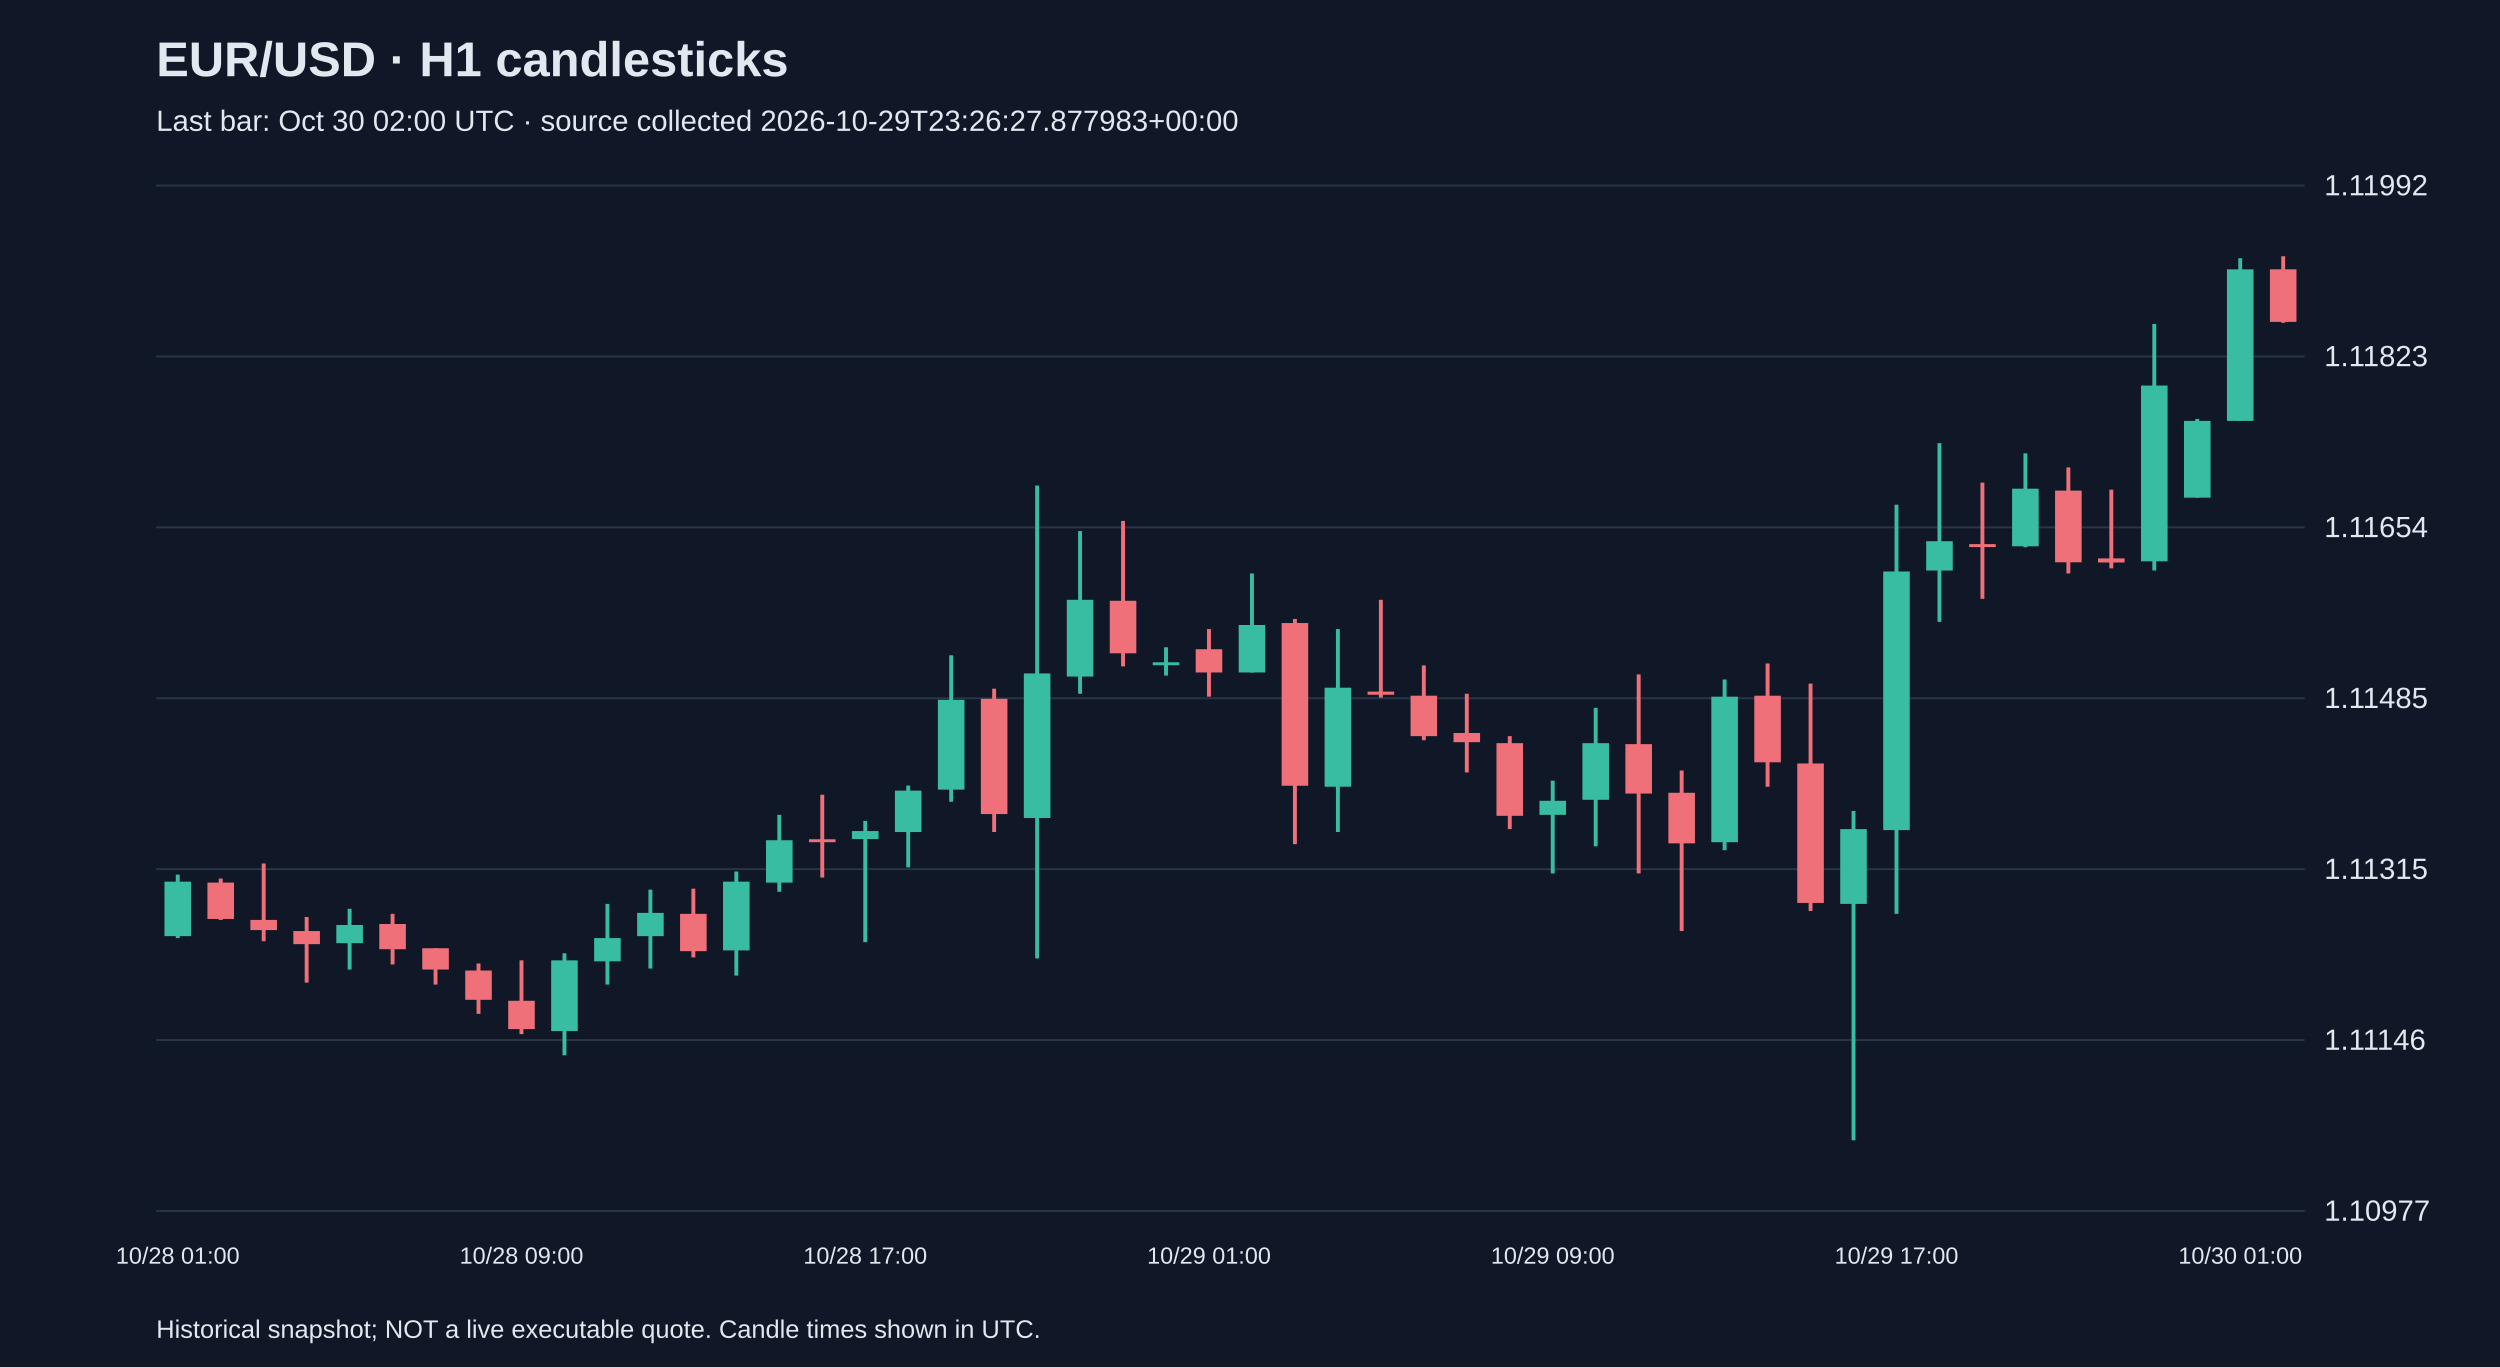
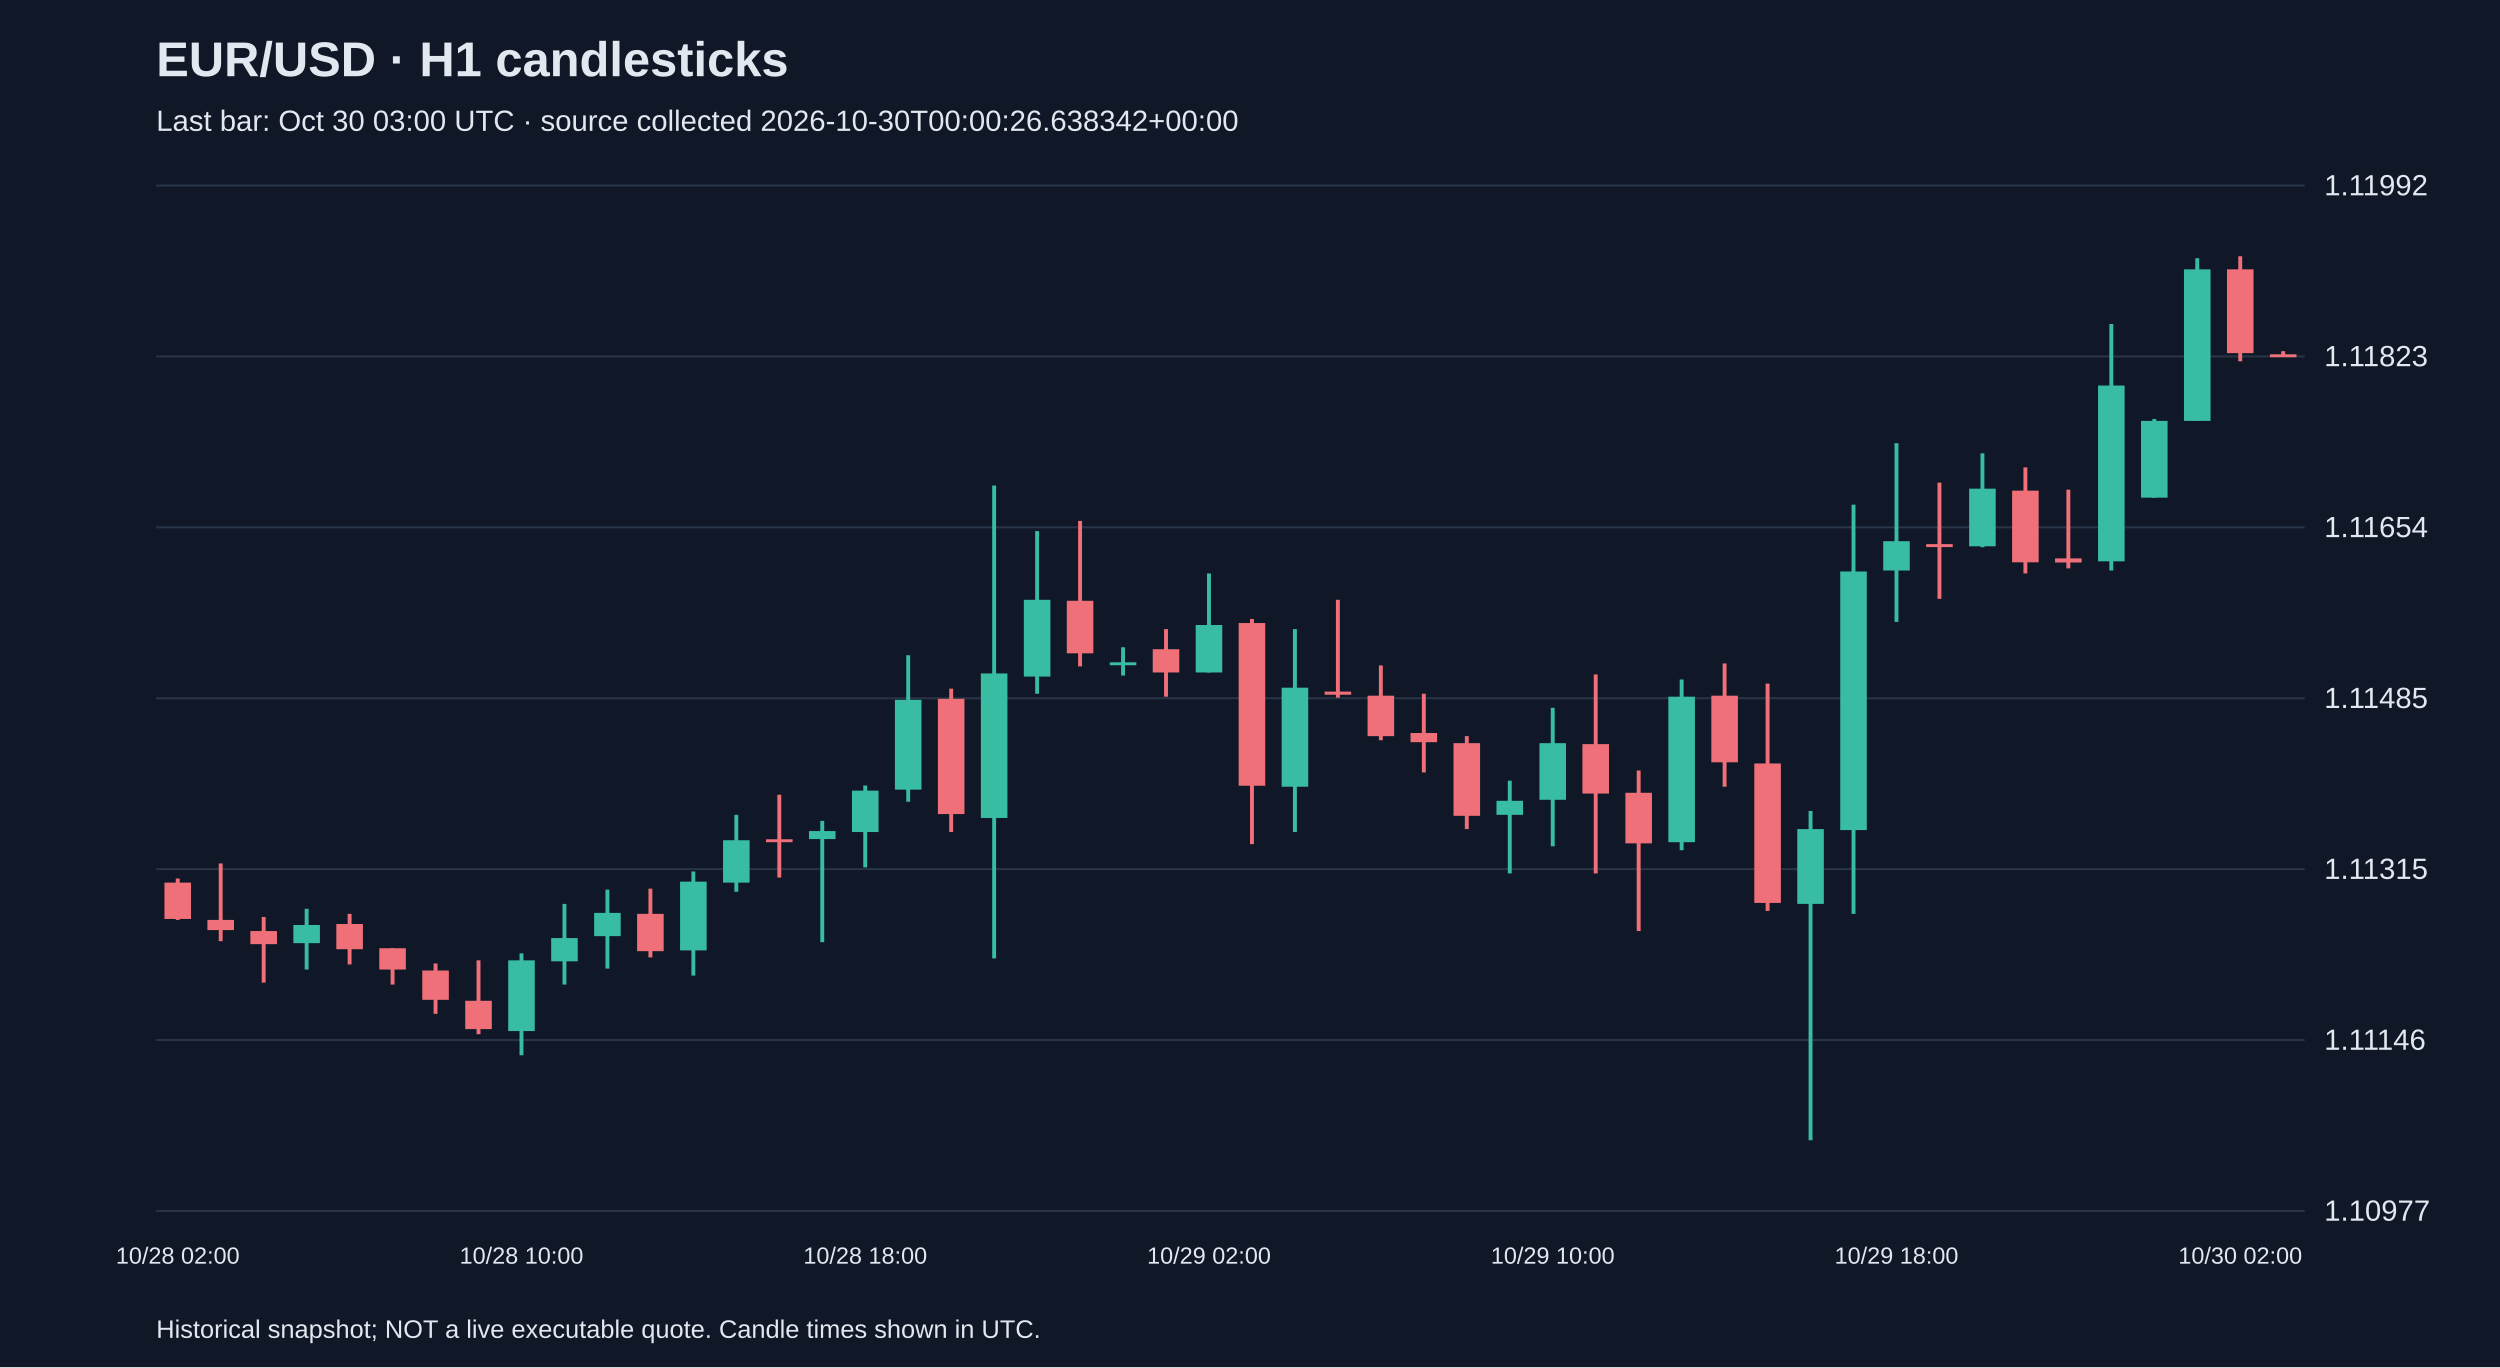
<svg xmlns="http://www.w3.org/2000/svg" viewBox="0 0 1280 700">
  <rect width="100%" height="100%" fill="#101827" />
  <style>text{font-family:Arial,sans-serif;fill:#e2e8f0}</style>
  <text x="80" y="39" font-size="25" font-weight="bold">EUR/USD · H1 candlesticks</text>
-   <text x="80" y="67" font-size="15" fill="#a6b1c5">Last bar: Oct 30 02:00 UTC · source collected 2026-10-29T23:26:27.877983+00:00</text>
+   <text x="80" y="67" font-size="15" fill="#a6b1c5">Last bar: Oct 30 03:00 UTC · source collected 2026-10-30T00:00:26.638342+00:00</text>
  <line x1="80" y1="620.0" x2="1180" y2="620.0" stroke="#283548" />
  <text x="1190" y="625.0" font-size="15">1.10977</text>
  <line x1="80" y1="532.5" x2="1180" y2="532.5" stroke="#283548" />
  <text x="1190" y="537.5" font-size="15">1.11146</text>
  <line x1="80" y1="445.0" x2="1180" y2="445.0" stroke="#283548" />
  <text x="1190" y="450.0" font-size="15">1.11315</text>
  <line x1="80" y1="357.5" x2="1180" y2="357.5" stroke="#283548" />
  <text x="1190" y="362.5" font-size="15">1.11485</text>
  <line x1="80" y1="270.0" x2="1180" y2="270.0" stroke="#283548" />
  <text x="1190" y="275.0" font-size="15">1.11654</text>
  <line x1="80" y1="182.5" x2="1180" y2="182.5" stroke="#283548" />
  <text x="1190" y="187.5" font-size="15">1.11823</text>
  <line x1="80" y1="95.0" x2="1180" y2="95.0" stroke="#283548" />
  <text x="1190" y="100.0" font-size="15">1.11992</text>
-   <line x1="91.0" y1="447.8" x2="91.0" y2="480.3" stroke="#38bca2" stroke-width="2" />
-   <rect x="84.2" y="451.4" width="13.6" height="27.9" fill="#38bca2" />
-   <text x="91.0" y="647" text-anchor="middle" font-size="12">10/28 01:00</text>
-   <line x1="113.0" y1="449.8" x2="113.0" y2="471.0" stroke="#f07079" stroke-width="2" />
-   <rect x="106.2" y="451.9" width="13.6" height="18.6" fill="#f07079" />
-   <line x1="135.0" y1="442.1" x2="135.0" y2="481.9" stroke="#f07079" stroke-width="2" />
-   <rect x="128.2" y="471.0" width="13.6" height="5.2" fill="#f07079" />
-   <line x1="157.0" y1="469.5" x2="157.0" y2="503.1" stroke="#f07079" stroke-width="2" />
-   <rect x="150.2" y="476.7" width="13.6" height="6.7" fill="#f07079" />
-   <line x1="179.0" y1="465.3" x2="179.0" y2="496.4" stroke="#38bca2" stroke-width="2" />
-   <rect x="172.2" y="473.6" width="13.6" height="9.3" fill="#38bca2" />
-   <line x1="201.0" y1="467.9" x2="201.0" y2="493.8" stroke="#f07079" stroke-width="2" />
-   <rect x="194.2" y="473.1" width="13.6" height="12.9" fill="#f07079" />
-   <line x1="223.0" y1="485.5" x2="223.0" y2="504.1" stroke="#f07079" stroke-width="2" />
-   <rect x="216.2" y="485.5" width="13.6" height="10.9" fill="#f07079" />
-   <line x1="245.0" y1="493.3" x2="245.0" y2="519.1" stroke="#f07079" stroke-width="2" />
-   <rect x="238.2" y="496.9" width="13.6" height="15.0" fill="#f07079" />
-   <line x1="267.0" y1="491.7" x2="267.0" y2="529.5" stroke="#f07079" stroke-width="2" />
-   <rect x="260.2" y="512.4" width="13.6" height="14.5" fill="#f07079" />
-   <text x="267.0" y="647" text-anchor="middle" font-size="12">10/28 09:00</text>
-   <line x1="289.0" y1="488.1" x2="289.0" y2="540.3" stroke="#38bca2" stroke-width="2" />
-   <rect x="282.2" y="491.7" width="13.6" height="36.2" fill="#38bca2" />
-   <line x1="311.0" y1="462.8" x2="311.0" y2="504.1" stroke="#38bca2" stroke-width="2" />
-   <rect x="304.2" y="480.3" width="13.6" height="11.9" fill="#38bca2" />
-   <line x1="333.0" y1="455.5" x2="333.0" y2="495.9" stroke="#38bca2" stroke-width="2" />
-   <rect x="326.2" y="467.4" width="13.6" height="11.9" fill="#38bca2" />
-   <line x1="355.0" y1="455.0" x2="355.0" y2="490.2" stroke="#f07079" stroke-width="2" />
-   <rect x="348.2" y="467.9" width="13.6" height="19.1" fill="#f07079" />
-   <line x1="377.0" y1="446.2" x2="377.0" y2="499.5" stroke="#38bca2" stroke-width="2" />
-   <rect x="370.2" y="451.4" width="13.6" height="35.2" fill="#38bca2" />
-   <line x1="399.0" y1="417.2" x2="399.0" y2="456.6" stroke="#38bca2" stroke-width="2" />
-   <rect x="392.2" y="430.2" width="13.6" height="21.7" fill="#38bca2" />
-   <line x1="421.0" y1="406.9" x2="421.0" y2="449.3" stroke="#f07079" stroke-width="2" />
-   <rect x="414.2" y="429.7" width="13.6" height="1.5" fill="#f07079" />
-   <line x1="443.0" y1="420.3" x2="443.0" y2="482.4" stroke="#38bca2" stroke-width="2" />
-   <rect x="436.2" y="425.5" width="13.6" height="4.1" fill="#38bca2" />
-   <text x="443.0" y="647" text-anchor="middle" font-size="12">10/28 17:00</text>
-   <line x1="465.0" y1="402.2" x2="465.0" y2="444.1" stroke="#38bca2" stroke-width="2" />
-   <rect x="458.2" y="404.8" width="13.6" height="21.2" fill="#38bca2" />
-   <line x1="487.0" y1="335.5" x2="487.0" y2="410.5" stroke="#38bca2" stroke-width="2" />
-   <rect x="480.2" y="358.3" width="13.6" height="46.0" fill="#38bca2" />
-   <line x1="509.0" y1="352.6" x2="509.0" y2="426.0" stroke="#f07079" stroke-width="2" />
-   <rect x="502.2" y="357.8" width="13.6" height="59.0" fill="#f07079" />
-   <line x1="531.0" y1="248.6" x2="531.0" y2="490.7" stroke="#38bca2" stroke-width="2" />
-   <rect x="524.2" y="344.8" width="13.6" height="74.0" fill="#38bca2" />
-   <line x1="553.0" y1="271.9" x2="553.0" y2="355.2" stroke="#38bca2" stroke-width="2" />
-   <rect x="546.2" y="307.1" width="13.6" height="39.3" fill="#38bca2" />
-   <line x1="575.0" y1="266.7" x2="575.0" y2="341.2" stroke="#f07079" stroke-width="2" />
-   <rect x="568.2" y="307.6" width="13.6" height="26.9" fill="#f07079" />
-   <line x1="597.0" y1="331.4" x2="597.0" y2="345.9" stroke="#38bca2" stroke-width="2" />
-   <rect x="590.2" y="339.1" width="13.6" height="1.5" fill="#38bca2" />
-   <line x1="619.0" y1="322.1" x2="619.0" y2="356.7" stroke="#f07079" stroke-width="2" />
-   <rect x="612.2" y="332.4" width="13.6" height="11.9" fill="#f07079" />
-   <text x="619.0" y="647" text-anchor="middle" font-size="12">10/29 01:00</text>
-   <line x1="641.0" y1="293.6" x2="641.0" y2="344.3" stroke="#38bca2" stroke-width="2" />
-   <rect x="634.2" y="320.0" width="13.6" height="24.3" fill="#38bca2" />
-   <line x1="663.0" y1="316.9" x2="663.0" y2="432.2" stroke="#f07079" stroke-width="2" />
-   <rect x="656.2" y="319.0" width="13.6" height="83.3" fill="#f07079" />
-   <line x1="685.0" y1="322.1" x2="685.0" y2="426.0" stroke="#38bca2" stroke-width="2" />
-   <rect x="678.2" y="352.1" width="13.6" height="50.7" fill="#38bca2" />
-   <line x1="707.0" y1="307.1" x2="707.0" y2="357.2" stroke="#f07079" stroke-width="2" />
-   <rect x="700.2" y="354.1" width="13.6" height="1.6" fill="#f07079" />
-   <line x1="729.0" y1="340.7" x2="729.0" y2="379.0" stroke="#f07079" stroke-width="2" />
-   <rect x="722.2" y="356.2" width="13.6" height="20.7" fill="#f07079" />
-   <line x1="751.0" y1="355.2" x2="751.0" y2="395.5" stroke="#f07079" stroke-width="2" />
-   <rect x="744.2" y="375.3" width="13.6" height="4.7" fill="#f07079" />
-   <line x1="773.0" y1="376.9" x2="773.0" y2="424.5" stroke="#f07079" stroke-width="2" />
-   <rect x="766.2" y="380.5" width="13.6" height="37.2" fill="#f07079" />
-   <line x1="795.0" y1="399.7" x2="795.0" y2="447.2" stroke="#38bca2" stroke-width="2" />
-   <rect x="788.2" y="410.0" width="13.6" height="7.2" fill="#38bca2" />
-   <text x="795.0" y="647" text-anchor="middle" font-size="12">10/29 09:00</text>
-   <line x1="817.0" y1="362.4" x2="817.0" y2="433.3" stroke="#38bca2" stroke-width="2" />
-   <rect x="810.2" y="380.5" width="13.6" height="29.0" fill="#38bca2" />
-   <line x1="839.0" y1="345.3" x2="839.0" y2="447.2" stroke="#f07079" stroke-width="2" />
-   <rect x="832.2" y="381.0" width="13.6" height="25.3" fill="#f07079" />
-   <line x1="861.0" y1="394.5" x2="861.0" y2="476.7" stroke="#f07079" stroke-width="2" />
-   <rect x="854.2" y="405.9" width="13.6" height="25.9" fill="#f07079" />
-   <line x1="883.0" y1="347.9" x2="883.0" y2="435.3" stroke="#38bca2" stroke-width="2" />
-   <rect x="876.2" y="356.7" width="13.6" height="74.5" fill="#38bca2" />
-   <line x1="905.0" y1="339.7" x2="905.0" y2="402.8" stroke="#f07079" stroke-width="2" />
-   <rect x="898.2" y="356.2" width="13.6" height="34.1" fill="#f07079" />
-   <line x1="927.0" y1="350.0" x2="927.0" y2="466.4" stroke="#f07079" stroke-width="2" />
-   <rect x="920.2" y="390.9" width="13.6" height="71.4" fill="#f07079" />
-   <line x1="949.0" y1="415.2" x2="949.0" y2="583.8" stroke="#38bca2" stroke-width="2" />
-   <rect x="942.2" y="424.5" width="13.6" height="38.3" fill="#38bca2" />
-   <line x1="971.0" y1="258.4" x2="971.0" y2="467.9" stroke="#38bca2" stroke-width="2" />
-   <rect x="964.2" y="292.6" width="13.6" height="132.4" fill="#38bca2" />
-   <text x="971.0" y="647" text-anchor="middle" font-size="12">10/29 17:00</text>
-   <line x1="993.0" y1="226.9" x2="993.0" y2="318.4" stroke="#38bca2" stroke-width="2" />
-   <rect x="986.2" y="277.1" width="13.6" height="15.0" fill="#38bca2" />
-   <line x1="1015.0" y1="247.1" x2="1015.0" y2="306.6" stroke="#f07079" stroke-width="2" />
-   <rect x="1008.2" y="278.6" width="13.6" height="1.5" fill="#f07079" />
-   <line x1="1037.0" y1="232.1" x2="1037.0" y2="280.2" stroke="#38bca2" stroke-width="2" />
-   <rect x="1030.2" y="250.2" width="13.6" height="29.5" fill="#38bca2" />
-   <line x1="1059.0" y1="239.3" x2="1059.0" y2="293.6" stroke="#f07079" stroke-width="2" />
-   <rect x="1052.2" y="251.2" width="13.6" height="36.7" fill="#f07079" />
-   <line x1="1081.0" y1="250.7" x2="1081.0" y2="291.0" stroke="#f07079" stroke-width="2" />
-   <rect x="1074.2" y="285.9" width="13.6" height="2.1" fill="#f07079" />
-   <line x1="1103.0" y1="165.9" x2="1103.0" y2="292.1" stroke="#38bca2" stroke-width="2" />
-   <rect x="1096.2" y="197.4" width="13.6" height="90.0" fill="#38bca2" />
-   <line x1="1125.0" y1="214.5" x2="1125.0" y2="254.8" stroke="#38bca2" stroke-width="2" />
-   <rect x="1118.2" y="215.5" width="13.6" height="39.3" fill="#38bca2" />
-   <line x1="1147.0" y1="132.2" x2="1147.0" y2="215.5" stroke="#38bca2" stroke-width="2" />
-   <rect x="1140.2" y="137.9" width="13.6" height="77.6" fill="#38bca2" />
-   <text x="1147.0" y="647" text-anchor="middle" font-size="12">10/30 01:00</text>
-   <line x1="1169.0" y1="131.2" x2="1169.0" y2="165.3" stroke="#f07079" stroke-width="2" />
-   <rect x="1162.2" y="137.9" width="13.6" height="26.9" fill="#f07079" />
+   <line x1="91.0" y1="449.8" x2="91.0" y2="471.0" stroke="#f07079" stroke-width="2" />
+   <rect x="84.2" y="451.9" width="13.6" height="18.6" fill="#f07079" />
+   <text x="91.0" y="647" text-anchor="middle" font-size="12">10/28 02:00</text>
+   <line x1="113.0" y1="442.1" x2="113.0" y2="481.9" stroke="#f07079" stroke-width="2" />
+   <rect x="106.2" y="471.0" width="13.6" height="5.2" fill="#f07079" />
+   <line x1="135.0" y1="469.5" x2="135.0" y2="503.1" stroke="#f07079" stroke-width="2" />
+   <rect x="128.2" y="476.7" width="13.6" height="6.7" fill="#f07079" />
+   <line x1="157.0" y1="465.3" x2="157.0" y2="496.4" stroke="#38bca2" stroke-width="2" />
+   <rect x="150.2" y="473.6" width="13.6" height="9.3" fill="#38bca2" />
+   <line x1="179.0" y1="467.9" x2="179.0" y2="493.8" stroke="#f07079" stroke-width="2" />
+   <rect x="172.2" y="473.1" width="13.6" height="12.9" fill="#f07079" />
+   <line x1="201.0" y1="485.5" x2="201.0" y2="504.1" stroke="#f07079" stroke-width="2" />
+   <rect x="194.2" y="485.5" width="13.6" height="10.9" fill="#f07079" />
+   <line x1="223.0" y1="493.3" x2="223.0" y2="519.1" stroke="#f07079" stroke-width="2" />
+   <rect x="216.2" y="496.9" width="13.6" height="15.0" fill="#f07079" />
+   <line x1="245.0" y1="491.7" x2="245.0" y2="529.5" stroke="#f07079" stroke-width="2" />
+   <rect x="238.2" y="512.4" width="13.6" height="14.5" fill="#f07079" />
+   <line x1="267.0" y1="488.1" x2="267.0" y2="540.3" stroke="#38bca2" stroke-width="2" />
+   <rect x="260.2" y="491.7" width="13.6" height="36.2" fill="#38bca2" />
+   <text x="267.0" y="647" text-anchor="middle" font-size="12">10/28 10:00</text>
+   <line x1="289.0" y1="462.8" x2="289.0" y2="504.1" stroke="#38bca2" stroke-width="2" />
+   <rect x="282.2" y="480.3" width="13.6" height="11.9" fill="#38bca2" />
+   <line x1="311.0" y1="455.5" x2="311.0" y2="495.9" stroke="#38bca2" stroke-width="2" />
+   <rect x="304.2" y="467.4" width="13.6" height="11.9" fill="#38bca2" />
+   <line x1="333.0" y1="455.0" x2="333.0" y2="490.2" stroke="#f07079" stroke-width="2" />
+   <rect x="326.2" y="467.9" width="13.6" height="19.1" fill="#f07079" />
+   <line x1="355.0" y1="446.2" x2="355.0" y2="499.5" stroke="#38bca2" stroke-width="2" />
+   <rect x="348.2" y="451.4" width="13.6" height="35.2" fill="#38bca2" />
+   <line x1="377.0" y1="417.2" x2="377.0" y2="456.6" stroke="#38bca2" stroke-width="2" />
+   <rect x="370.2" y="430.2" width="13.6" height="21.7" fill="#38bca2" />
+   <line x1="399.0" y1="406.9" x2="399.0" y2="449.3" stroke="#f07079" stroke-width="2" />
+   <rect x="392.2" y="429.7" width="13.6" height="1.5" fill="#f07079" />
+   <line x1="421.0" y1="420.3" x2="421.0" y2="482.4" stroke="#38bca2" stroke-width="2" />
+   <rect x="414.2" y="425.5" width="13.6" height="4.1" fill="#38bca2" />
+   <line x1="443.0" y1="402.2" x2="443.0" y2="444.1" stroke="#38bca2" stroke-width="2" />
+   <rect x="436.2" y="404.8" width="13.6" height="21.2" fill="#38bca2" />
+   <text x="443.0" y="647" text-anchor="middle" font-size="12">10/28 18:00</text>
+   <line x1="465.0" y1="335.5" x2="465.0" y2="410.5" stroke="#38bca2" stroke-width="2" />
+   <rect x="458.2" y="358.3" width="13.6" height="46.0" fill="#38bca2" />
+   <line x1="487.0" y1="352.6" x2="487.0" y2="426.0" stroke="#f07079" stroke-width="2" />
+   <rect x="480.2" y="357.8" width="13.6" height="59.0" fill="#f07079" />
+   <line x1="509.0" y1="248.6" x2="509.0" y2="490.7" stroke="#38bca2" stroke-width="2" />
+   <rect x="502.2" y="344.8" width="13.6" height="74.0" fill="#38bca2" />
+   <line x1="531.0" y1="271.9" x2="531.0" y2="355.2" stroke="#38bca2" stroke-width="2" />
+   <rect x="524.2" y="307.1" width="13.6" height="39.3" fill="#38bca2" />
+   <line x1="553.0" y1="266.7" x2="553.0" y2="341.2" stroke="#f07079" stroke-width="2" />
+   <rect x="546.2" y="307.6" width="13.6" height="26.9" fill="#f07079" />
+   <line x1="575.0" y1="331.4" x2="575.0" y2="345.9" stroke="#38bca2" stroke-width="2" />
+   <rect x="568.2" y="339.1" width="13.6" height="1.5" fill="#38bca2" />
+   <line x1="597.0" y1="322.1" x2="597.0" y2="356.7" stroke="#f07079" stroke-width="2" />
+   <rect x="590.2" y="332.4" width="13.6" height="11.9" fill="#f07079" />
+   <line x1="619.0" y1="293.6" x2="619.0" y2="344.3" stroke="#38bca2" stroke-width="2" />
+   <rect x="612.2" y="320.0" width="13.6" height="24.3" fill="#38bca2" />
+   <text x="619.0" y="647" text-anchor="middle" font-size="12">10/29 02:00</text>
+   <line x1="641.0" y1="316.9" x2="641.0" y2="432.2" stroke="#f07079" stroke-width="2" />
+   <rect x="634.2" y="319.0" width="13.6" height="83.3" fill="#f07079" />
+   <line x1="663.0" y1="322.1" x2="663.0" y2="426.0" stroke="#38bca2" stroke-width="2" />
+   <rect x="656.2" y="352.1" width="13.6" height="50.7" fill="#38bca2" />
+   <line x1="685.0" y1="307.1" x2="685.0" y2="357.2" stroke="#f07079" stroke-width="2" />
+   <rect x="678.2" y="354.1" width="13.6" height="1.6" fill="#f07079" />
+   <line x1="707.0" y1="340.7" x2="707.0" y2="379.0" stroke="#f07079" stroke-width="2" />
+   <rect x="700.2" y="356.2" width="13.6" height="20.7" fill="#f07079" />
+   <line x1="729.0" y1="355.2" x2="729.0" y2="395.5" stroke="#f07079" stroke-width="2" />
+   <rect x="722.2" y="375.3" width="13.6" height="4.7" fill="#f07079" />
+   <line x1="751.0" y1="376.9" x2="751.0" y2="424.5" stroke="#f07079" stroke-width="2" />
+   <rect x="744.2" y="380.5" width="13.6" height="37.2" fill="#f07079" />
+   <line x1="773.0" y1="399.7" x2="773.0" y2="447.2" stroke="#38bca2" stroke-width="2" />
+   <rect x="766.2" y="410.0" width="13.6" height="7.2" fill="#38bca2" />
+   <line x1="795.0" y1="362.4" x2="795.0" y2="433.3" stroke="#38bca2" stroke-width="2" />
+   <rect x="788.2" y="380.5" width="13.6" height="29.0" fill="#38bca2" />
+   <text x="795.0" y="647" text-anchor="middle" font-size="12">10/29 10:00</text>
+   <line x1="817.0" y1="345.3" x2="817.0" y2="447.2" stroke="#f07079" stroke-width="2" />
+   <rect x="810.2" y="381.0" width="13.6" height="25.3" fill="#f07079" />
+   <line x1="839.0" y1="394.5" x2="839.0" y2="476.7" stroke="#f07079" stroke-width="2" />
+   <rect x="832.2" y="405.9" width="13.6" height="25.9" fill="#f07079" />
+   <line x1="861.0" y1="347.9" x2="861.0" y2="435.3" stroke="#38bca2" stroke-width="2" />
+   <rect x="854.2" y="356.7" width="13.6" height="74.5" fill="#38bca2" />
+   <line x1="883.0" y1="339.7" x2="883.0" y2="402.8" stroke="#f07079" stroke-width="2" />
+   <rect x="876.2" y="356.2" width="13.6" height="34.1" fill="#f07079" />
+   <line x1="905.0" y1="350.0" x2="905.0" y2="466.4" stroke="#f07079" stroke-width="2" />
+   <rect x="898.2" y="390.9" width="13.6" height="71.4" fill="#f07079" />
+   <line x1="927.0" y1="415.2" x2="927.0" y2="583.8" stroke="#38bca2" stroke-width="2" />
+   <rect x="920.2" y="424.5" width="13.6" height="38.3" fill="#38bca2" />
+   <line x1="949.0" y1="258.4" x2="949.0" y2="467.9" stroke="#38bca2" stroke-width="2" />
+   <rect x="942.2" y="292.6" width="13.6" height="132.4" fill="#38bca2" />
+   <line x1="971.0" y1="226.9" x2="971.0" y2="318.4" stroke="#38bca2" stroke-width="2" />
+   <rect x="964.2" y="277.1" width="13.6" height="15.0" fill="#38bca2" />
+   <text x="971.0" y="647" text-anchor="middle" font-size="12">10/29 18:00</text>
+   <line x1="993.0" y1="247.1" x2="993.0" y2="306.6" stroke="#f07079" stroke-width="2" />
+   <rect x="986.2" y="278.6" width="13.6" height="1.5" fill="#f07079" />
+   <line x1="1015.0" y1="232.1" x2="1015.0" y2="280.2" stroke="#38bca2" stroke-width="2" />
+   <rect x="1008.2" y="250.2" width="13.6" height="29.5" fill="#38bca2" />
+   <line x1="1037.0" y1="239.3" x2="1037.0" y2="293.6" stroke="#f07079" stroke-width="2" />
+   <rect x="1030.2" y="251.2" width="13.6" height="36.7" fill="#f07079" />
+   <line x1="1059.0" y1="250.7" x2="1059.0" y2="291.0" stroke="#f07079" stroke-width="2" />
+   <rect x="1052.2" y="285.9" width="13.6" height="2.1" fill="#f07079" />
+   <line x1="1081.0" y1="165.9" x2="1081.0" y2="292.1" stroke="#38bca2" stroke-width="2" />
+   <rect x="1074.2" y="197.4" width="13.6" height="90.0" fill="#38bca2" />
+   <line x1="1103.0" y1="214.5" x2="1103.0" y2="254.8" stroke="#38bca2" stroke-width="2" />
+   <rect x="1096.2" y="215.5" width="13.6" height="39.3" fill="#38bca2" />
+   <line x1="1125.0" y1="132.2" x2="1125.0" y2="215.5" stroke="#38bca2" stroke-width="2" />
+   <rect x="1118.2" y="137.9" width="13.6" height="77.6" fill="#38bca2" />
+   <line x1="1147.0" y1="131.2" x2="1147.0" y2="185.0" stroke="#f07079" stroke-width="2" />
+   <rect x="1140.2" y="137.9" width="13.6" height="42.9" fill="#f07079" />
+   <text x="1147.0" y="647" text-anchor="middle" font-size="12">10/30 02:00</text>
+   <line x1="1169.0" y1="179.8" x2="1169.0" y2="181.9" stroke="#f07079" stroke-width="2" />
+   <rect x="1162.2" y="181.4" width="13.6" height="1.5" fill="#f07079" />
  <text x="80" y="685" font-size="13">Historical snapshot; NOT a live executable quote. Candle times shown in UTC.</text>
</svg>
